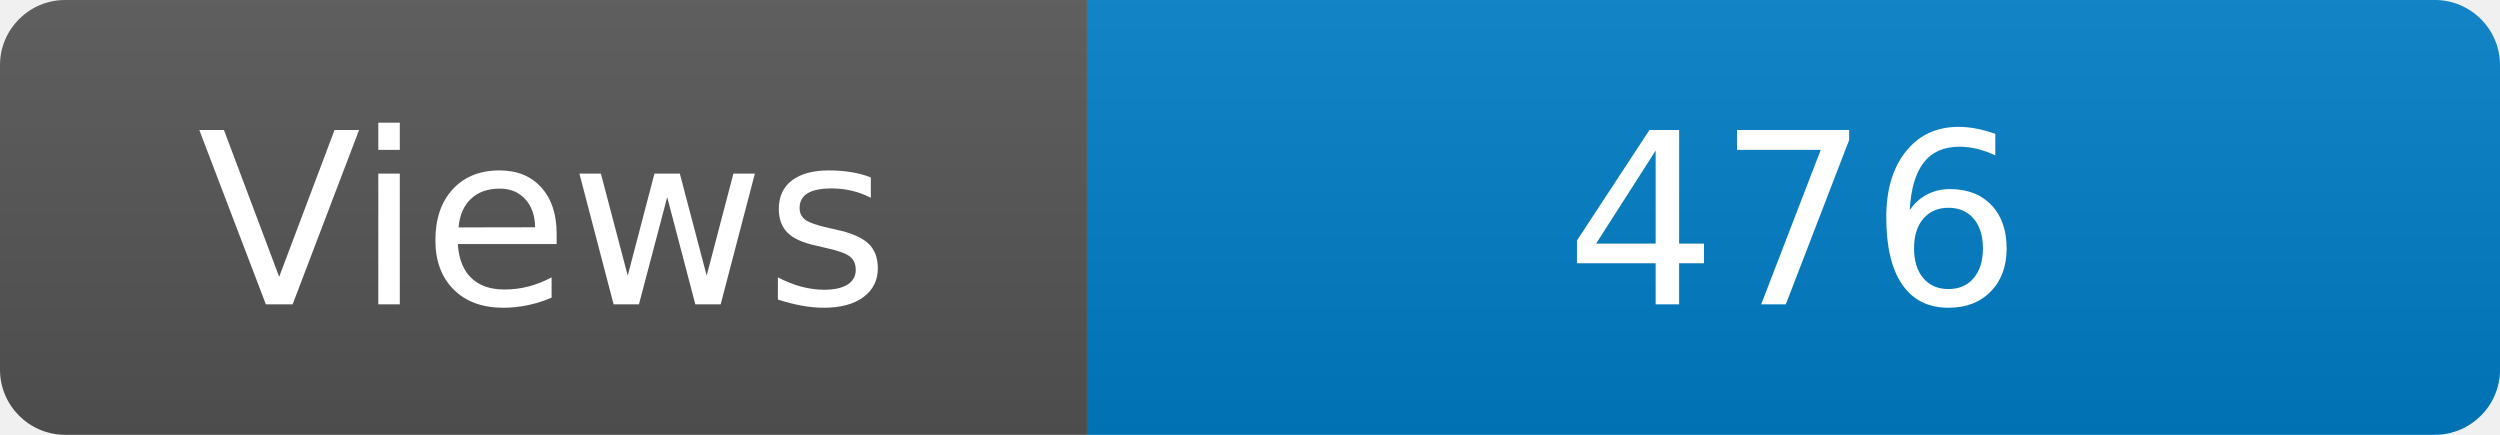
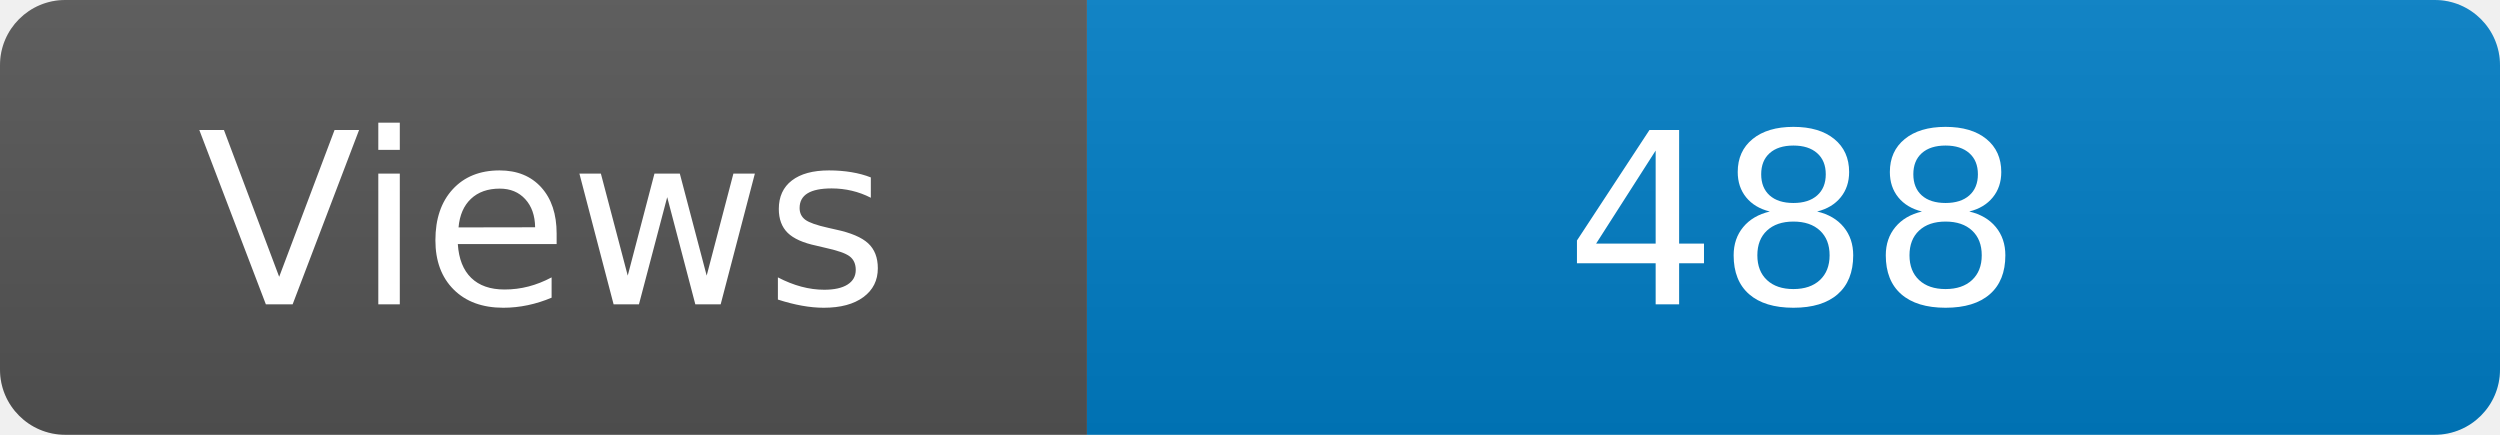
<svg xmlns="http://www.w3.org/2000/svg" width="115" height="20" role="img" aria-label="Maintained?: yes">
  <linearGradient id="s" x2="0" y2="100%">
    <stop offset="0" stop-color="#bbb" stop-opacity=".1" />
    <stop offset="1" stop-opacity=".1" />
  </linearGradient>
  <clipPath id="r">
    <rect width="115" height="20" rx="3" fill="#fff" />
  </clipPath>
  <g clip-path="url(#r)">
    <rect width="50" height="20" fill="#555" />
    <rect x="50" width="160" height="20" fill="#007ec6" />
    <rect width="115" height="20" fill="url(#s)" />
  </g>
  <g fill="#fff" text-anchor="middle" font-family="Verdana,Geneva,DejaVu Sans,sans-serif" font-size="110">
    <text x="250" y="140" transform="scale(.1)" fill="#fff">Views</text>
-     <text x="825" y="140" transform="scale(.1)" fill="#fff">476</text>
+     <text x="825" y="140" transform="scale(.1)" fill="#fff">488</text>
  </g>
</svg>
